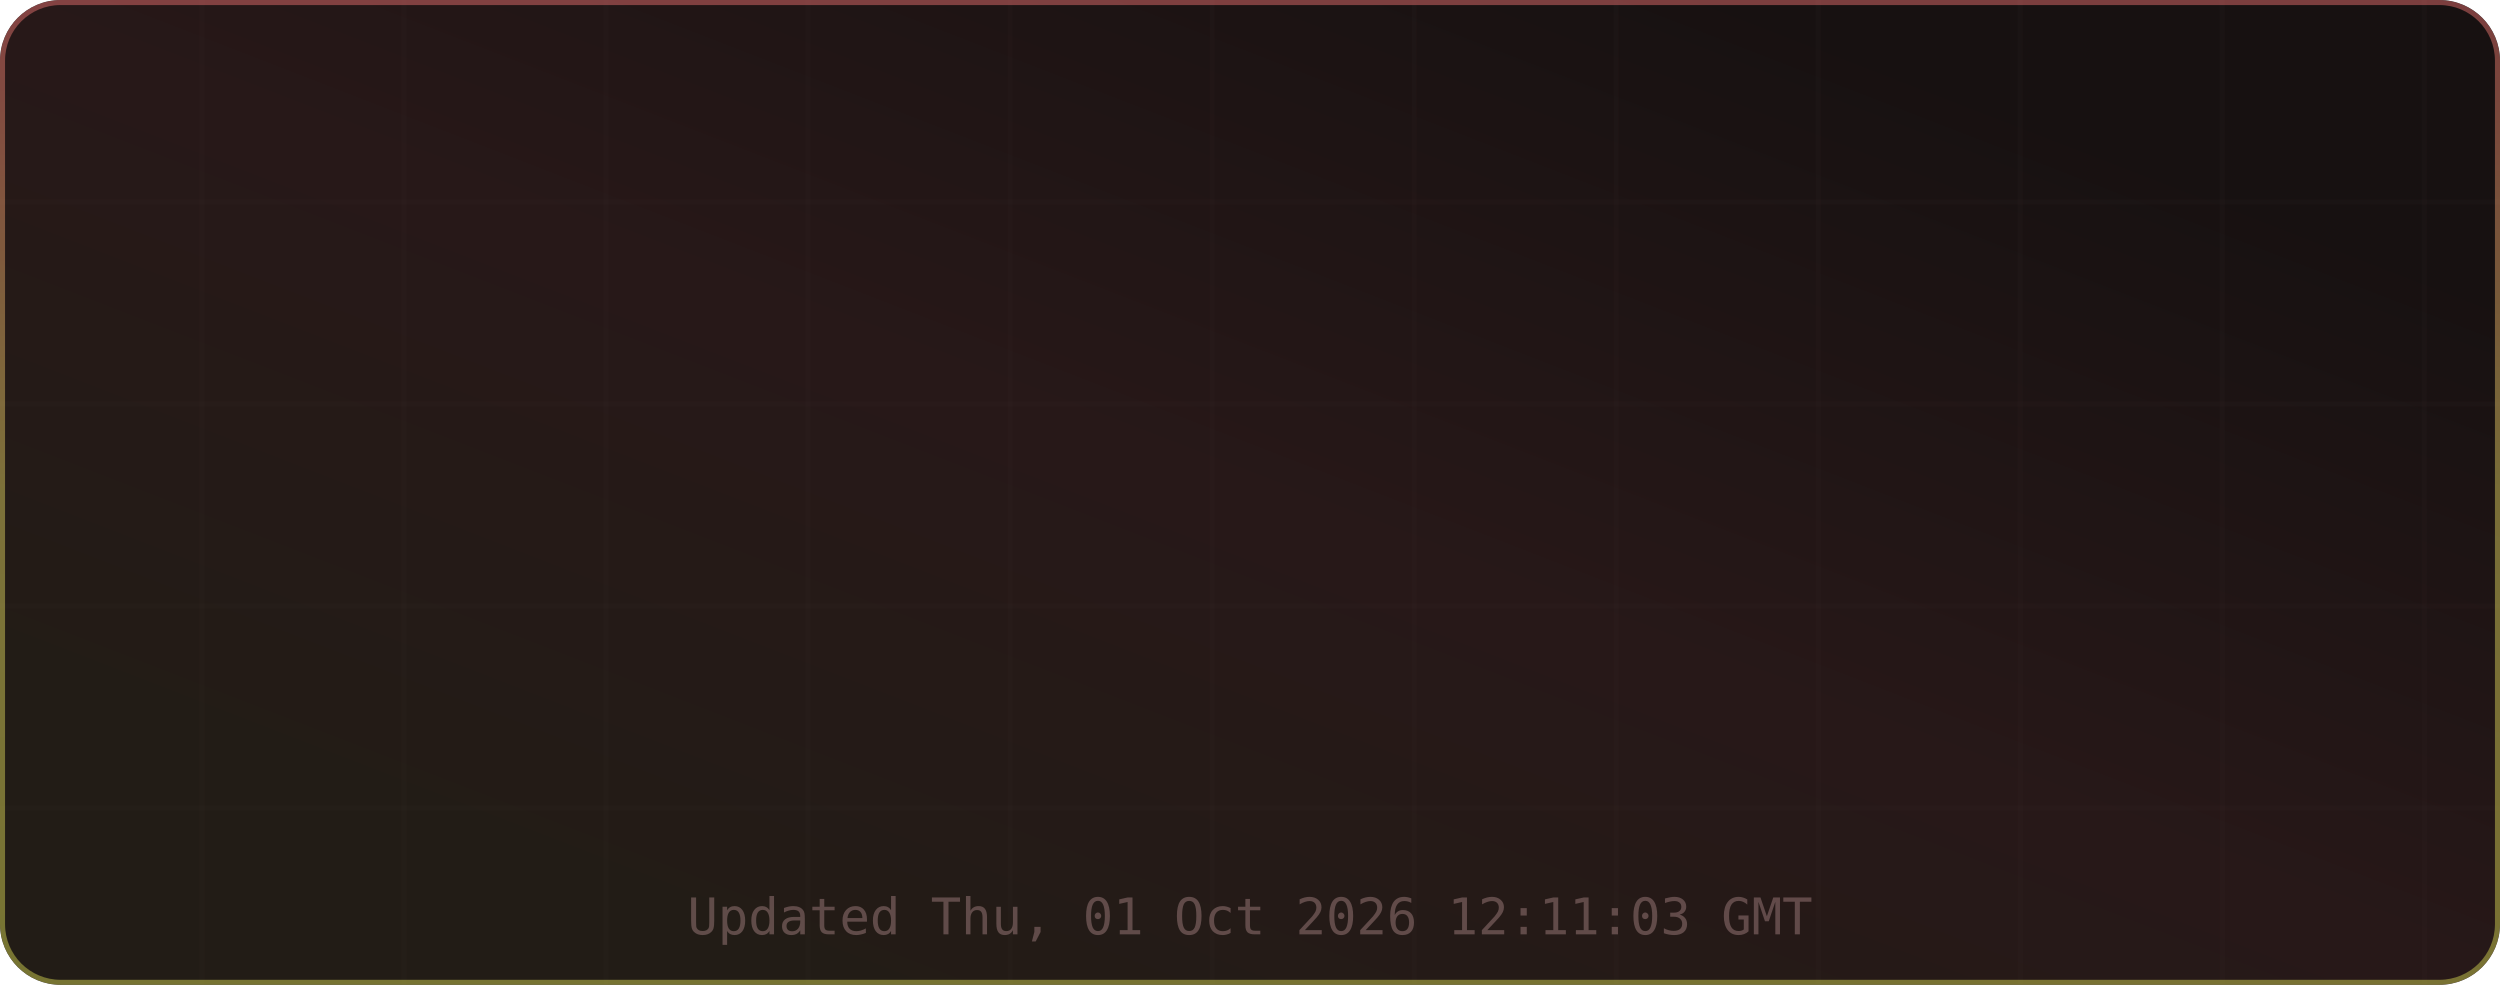
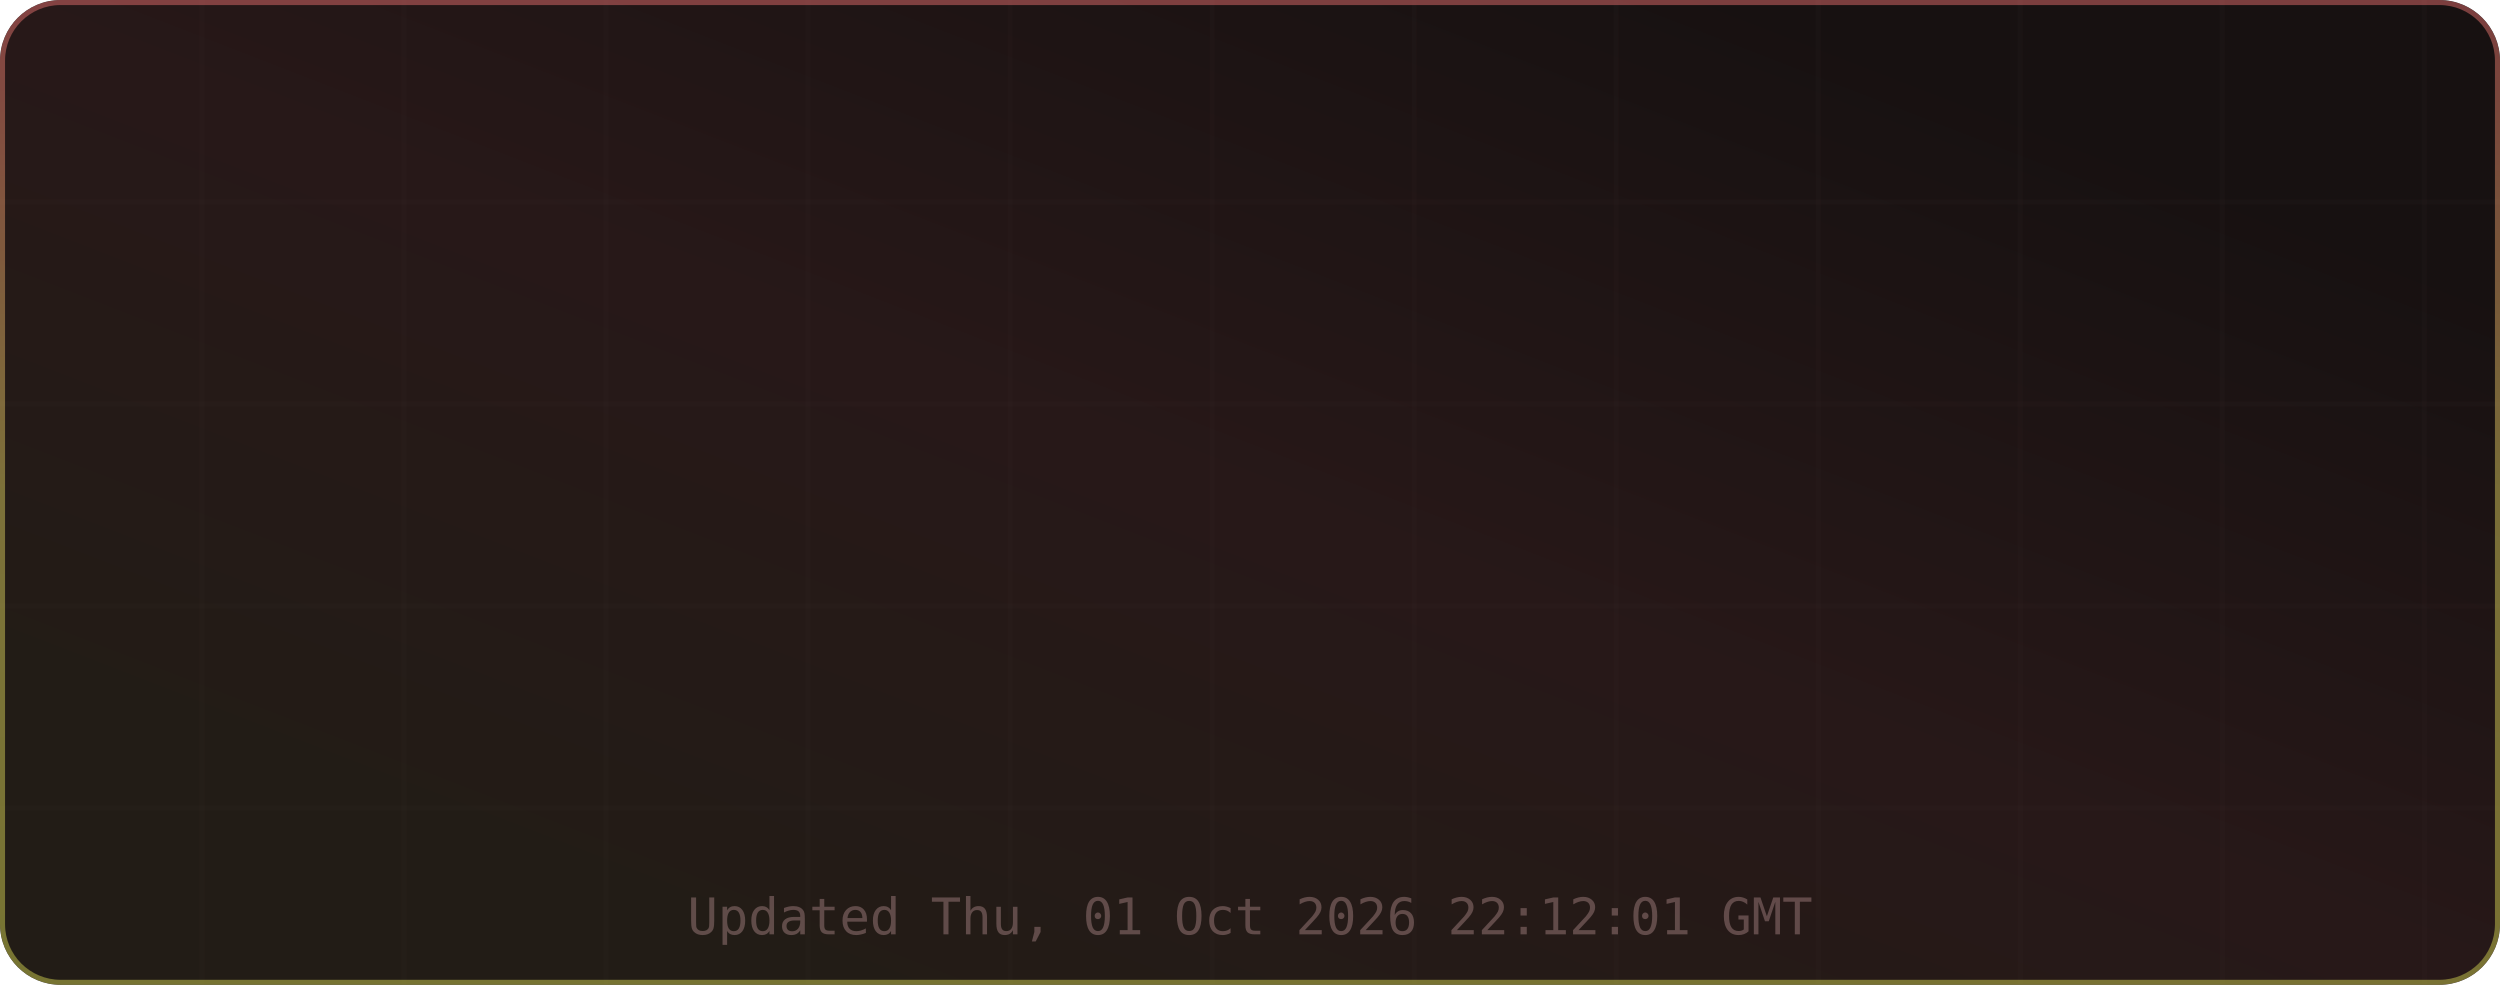
<svg xmlns="http://www.w3.org/2000/svg" width="495" height="195" viewBox="0 0 495 195" role="img" aria-label="TM's GitHub Stats">
  <defs>
    <linearGradient id="grad-bg" x1="0.85" y1="0.15" x2="0.15" y2="0.85" gradientUnits="objectBoundingBox">
      <stop offset="0%" stop-color="#171111" />
      <stop offset="50%" stop-color="#271818" />
      <stop offset="100%" stop-color="#221c16" />
      <animateTransform attributeName="gradientTransform" type="rotate" values="0 0.5 0.5; 360 0.5 0.5" dur="12s" repeatCount="indefinite" />
    </linearGradient>
    <linearGradient id="grad-accent" x1="0.5" y1="0" x2="0.5" y2="1" gradientUnits="objectBoundingBox">
      <stop offset="0%" stop-color="#e06c6c" />
      <stop offset="50%" stop-color="#d6c85c" />
      <stop offset="100%" stop-color="#cbcb4d" />
      <animateTransform attributeName="gradientTransform" type="rotate" values="0 0.5 0.5; 360 0.5 0.5" dur="8s" repeatCount="indefinite" />
    </linearGradient>
    <linearGradient id="grad-chart" x1="0.5" y1="0" x2="0.5" y2="1" gradientUnits="objectBoundingBox">
      <stop offset="0%" stop-color="#e06c6c" stop-opacity="0.9" />
      <stop offset="100%" stop-color="#d6c85c" stop-opacity="0.7" />
    </linearGradient>
    <radialGradient id="grad-glow" cx="0.5" cy="0.5" r="0.6" gradientUnits="objectBoundingBox">
      <stop offset="0%" stop-color="#e06c6c" stop-opacity="0.3" />
      <stop offset="100%" stop-color="#e06c6c" stop-opacity="0" />
    </radialGradient>
    <filter id="drop-shadow" x="-20%" y="-20%" width="140%" height="140%">
      <feGaussianBlur in="SourceAlpha" stdDeviation="3" />
      <feOffset dx="0" dy="2" />
      <feComponentTransfer>
        <feFuncA type="linear" slope="0.4" />
      </feComponentTransfer>
      <feMerge>
        <feMergeNode />
        <feMergeNode in="SourceGraphic" />
      </feMerge>
    </filter>
    <filter id="glow-filter" x="-30%" y="-30%" width="160%" height="160%">
      <feGaussianBlur stdDeviation="4" result="blur" />
      <feMerge>
        <feMergeNode in="blur" />
        <feMergeNode in="SourceGraphic" />
      </feMerge>
    </filter>
    <clipPath id="card-clip">
      <rect width="495" height="195" rx="12" ry="12" />
    </clipPath>
  </defs>
  <defs>
    <filter id="noise" x="0" y="0" width="100%" height="100%">
      <feTurbulence type="fractalNoise" baseFrequency="0.65" numOctaves="3" stitchTiles="stitch" />
      <feColorMatrix type="saturate" values="0" />
      <feBlend in="SourceGraphic" mode="overlay" result="blend" />
      <feComposite in="blend" in2="SourceGraphic" operator="in" />
    </filter>
  </defs>
  <g clip-path="url(#card-clip)">
    <rect x="0" y="0" width="495" height="195" rx="12" ry="12" fill="url(#grad-bg)" clip-path="url(#card-clip)" />
    <g opacity="1">
      <line x1="40" y1="0" x2="40" y2="195" stroke="#432d2d" stroke-width="1" opacity="0.08" />
      <line x1="80" y1="0" x2="80" y2="195" stroke="#432d2d" stroke-width="1" opacity="0.08" />
      <line x1="120" y1="0" x2="120" y2="195" stroke="#432d2d" stroke-width="1" opacity="0.08" />
      <line x1="160" y1="0" x2="160" y2="195" stroke="#432d2d" stroke-width="1" opacity="0.08" />
      <line x1="200" y1="0" x2="200" y2="195" stroke="#432d2d" stroke-width="1" opacity="0.08" />
      <line x1="240" y1="0" x2="240" y2="195" stroke="#432d2d" stroke-width="1" opacity="0.08" />
      <line x1="280" y1="0" x2="280" y2="195" stroke="#432d2d" stroke-width="1" opacity="0.08" />
      <line x1="320" y1="0" x2="320" y2="195" stroke="#432d2d" stroke-width="1" opacity="0.08" />
      <line x1="360" y1="0" x2="360" y2="195" stroke="#432d2d" stroke-width="1" opacity="0.08" />
      <line x1="400" y1="0" x2="400" y2="195" stroke="#432d2d" stroke-width="1" opacity="0.08" />
      <line x1="440" y1="0" x2="440" y2="195" stroke="#432d2d" stroke-width="1" opacity="0.08" />
      <line x1="480" y1="0" x2="480" y2="195" stroke="#432d2d" stroke-width="1" opacity="0.08" />
      <line x1="0" y1="40" x2="495" y2="40" stroke="#432d2d" stroke-width="1" opacity="0.08" />
      <line x1="0" y1="80" x2="495" y2="80" stroke="#432d2d" stroke-width="1" opacity="0.08" />
      <line x1="0" y1="120" x2="495" y2="120" stroke="#432d2d" stroke-width="1" opacity="0.08" />
      <line x1="0" y1="160" x2="495" y2="160" stroke="#432d2d" stroke-width="1" opacity="0.08" />
    </g>
    <rect x="0.5" y="0.5" width="494" height="194" rx="11.5" fill="none" stroke="url(#grad-accent)" stroke-width="1" opacity="0.5" />
    <g id="title-section" opacity="0">
      <text x="20" y="36" font-size="18" dominant-baseline="middle">⚡</text>
      <text x="42" y="36" font-size="16" font-family="ui-monospace,SFMono-Regular,Menlo,monospace" font-weight="700" fill="#e6edf3" text-anchor="start" dominant-baseline="middle" letter-spacing="0.5">TM's GitHub Stats</text>
      <text x="42" y="50" font-size="11" font-family="ui-monospace,SFMono-Regular,Menlo,monospace" fill="#9d7b7b" text-anchor="start" dominant-baseline="middle" opacity="0.8">@MatrixTM26 · 2026 stats</text>
      <line id="title-line" x1="16" y1="52" x2="479" y2="52" stroke="url(#grad-accent)" stroke-width="1" opacity="0.4" />
      <animate attributeName="opacity" from="0" to="1" dur="0.5s" begin="0s" fill="freeze" calcMode="spline" keySplines="0.4 0 0.2 1" keyTimes="0;1" />
    </g>
    <g transform="translate(0, 56)">
      <g opacity="0">
        <text x="73.875" y="22" font-size="13" font-family="ui-monospace,SFMono-Regular,Menlo,monospace" fill="#e06c6c" text-anchor="middle" dominant-baseline="middle" filter="url(#glow-filter)">◈</text>
        <text x="73.875" y="38" font-size="18" font-family="ui-monospace,SFMono-Regular,Menlo,monospace" font-weight="700" fill="#e6edf3" text-anchor="middle" dominant-baseline="middle">9.9K</text>
        <text x="73.875" y="54" font-size="9" font-family="ui-monospace,SFMono-Regular,Menlo,monospace" fill="#9d7b7b" text-anchor="middle" dominant-baseline="middle" letter-spacing="0.3">Commits</text>
        <animate attributeName="opacity" from="0" to="1" dur="0.5s" begin="0.1s" fill="freeze" calcMode="spline" keySplines="0.4 0 0.2 1" keyTimes="0;1" />
      </g>
      <g opacity="0">
        <text x="189.625" y="22" font-size="13" font-family="ui-monospace,SFMono-Regular,Menlo,monospace" fill="#e06c6c" text-anchor="middle" dominant-baseline="middle" filter="url(#glow-filter)">⌥</text>
-         <text x="189.625" y="38" font-size="18" font-family="ui-monospace,SFMono-Regular,Menlo,monospace" font-weight="700" fill="#e6edf3" text-anchor="middle" dominant-baseline="middle">148</text>
+         <text x="189.625" y="38" font-size="18" font-family="ui-monospace,SFMono-Regular,Menlo,monospace" font-weight="700" fill="#e6edf3" text-anchor="middle" dominant-baseline="middle">149</text>
        <text x="189.625" y="54" font-size="9" font-family="ui-monospace,SFMono-Regular,Menlo,monospace" fill="#9d7b7b" text-anchor="middle" dominant-baseline="middle" letter-spacing="0.3">Pull Requests</text>
        <animate attributeName="opacity" from="0" to="1" dur="0.5s" begin="0.17s" fill="freeze" calcMode="spline" keySplines="0.4 0 0.2 1" keyTimes="0;1" />
      </g>
      <g opacity="0">
        <text x="305.375" y="22" font-size="13" font-family="ui-monospace,SFMono-Regular,Menlo,monospace" fill="#e06c6c" text-anchor="middle" dominant-baseline="middle" filter="url(#glow-filter)">◎</text>
        <text x="305.375" y="38" font-size="18" font-family="ui-monospace,SFMono-Regular,Menlo,monospace" font-weight="700" fill="#e6edf3" text-anchor="middle" dominant-baseline="middle">1</text>
        <text x="305.375" y="54" font-size="9" font-family="ui-monospace,SFMono-Regular,Menlo,monospace" fill="#9d7b7b" text-anchor="middle" dominant-baseline="middle" letter-spacing="0.3">Issues</text>
        <animate attributeName="opacity" from="0" to="1" dur="0.5s" begin="0.24s" fill="freeze" calcMode="spline" keySplines="0.4 0 0.2 1" keyTimes="0;1" />
      </g>
      <g opacity="0">
        <text x="421.125" y="22" font-size="13" font-family="ui-monospace,SFMono-Regular,Menlo,monospace" fill="#e06c6c" text-anchor="middle" dominant-baseline="middle" filter="url(#glow-filter)">✦</text>
        <text x="421.125" y="38" font-size="18" font-family="ui-monospace,SFMono-Regular,Menlo,monospace" font-weight="700" fill="#e6edf3" text-anchor="middle" dominant-baseline="middle">2</text>
        <text x="421.125" y="54" font-size="9" font-family="ui-monospace,SFMono-Regular,Menlo,monospace" fill="#9d7b7b" text-anchor="middle" dominant-baseline="middle" letter-spacing="0.3">Reviews</text>
        <animate attributeName="opacity" from="0" to="1" dur="0.5s" begin="0.31s" fill="freeze" calcMode="spline" keySplines="0.4 0 0.2 1" keyTimes="0;1" />
      </g>
      <g opacity="0">
        <text x="73.875" y="77" font-size="13" font-family="ui-monospace,SFMono-Regular,Menlo,monospace" fill="#e06c6c" text-anchor="middle" dominant-baseline="middle" filter="url(#glow-filter)">★</text>
        <text x="73.875" y="93" font-size="18" font-family="ui-monospace,SFMono-Regular,Menlo,monospace" font-weight="700" fill="#e6edf3" text-anchor="middle" dominant-baseline="middle">116</text>
        <text x="73.875" y="109" font-size="9" font-family="ui-monospace,SFMono-Regular,Menlo,monospace" fill="#9d7b7b" text-anchor="middle" dominant-baseline="middle" letter-spacing="0.3">Stars Earned</text>
        <animate attributeName="opacity" from="0" to="1" dur="0.5s" begin="0.38s" fill="freeze" calcMode="spline" keySplines="0.4 0 0.2 1" keyTimes="0;1" />
      </g>
      <g opacity="0">
        <text x="189.625" y="77" font-size="13" font-family="ui-monospace,SFMono-Regular,Menlo,monospace" fill="#e06c6c" text-anchor="middle" dominant-baseline="middle" filter="url(#glow-filter)">⊗</text>
        <text x="189.625" y="93" font-size="18" font-family="ui-monospace,SFMono-Regular,Menlo,monospace" font-weight="700" fill="#e6edf3" text-anchor="middle" dominant-baseline="middle">17</text>
        <text x="189.625" y="109" font-size="9" font-family="ui-monospace,SFMono-Regular,Menlo,monospace" fill="#9d7b7b" text-anchor="middle" dominant-baseline="middle" letter-spacing="0.3">Forks</text>
        <animate attributeName="opacity" from="0" to="1" dur="0.5s" begin="0.45s" fill="freeze" calcMode="spline" keySplines="0.4 0 0.2 1" keyTimes="0;1" />
      </g>
      <g opacity="0">
        <text x="305.375" y="77" font-size="13" font-family="ui-monospace,SFMono-Regular,Menlo,monospace" fill="#e06c6c" text-anchor="middle" dominant-baseline="middle" filter="url(#glow-filter)">◉</text>
        <text x="305.375" y="93" font-size="18" font-family="ui-monospace,SFMono-Regular,Menlo,monospace" font-weight="700" fill="#e6edf3" text-anchor="middle" dominant-baseline="middle">18</text>
        <text x="305.375" y="109" font-size="9" font-family="ui-monospace,SFMono-Regular,Menlo,monospace" fill="#9d7b7b" text-anchor="middle" dominant-baseline="middle" letter-spacing="0.3">Followers</text>
        <animate attributeName="opacity" from="0" to="1" dur="0.5s" begin="0.52s" fill="freeze" calcMode="spline" keySplines="0.4 0 0.2 1" keyTimes="0;1" />
      </g>
      <g opacity="0">
        <text x="421.125" y="77" font-size="13" font-family="ui-monospace,SFMono-Regular,Menlo,monospace" fill="#e06c6c" text-anchor="middle" dominant-baseline="middle" filter="url(#glow-filter)">⚑</text>
        <text x="421.125" y="93" font-size="18" font-family="ui-monospace,SFMono-Regular,Menlo,monospace" font-weight="700" fill="#e6edf3" text-anchor="middle" dominant-baseline="middle">2</text>
        <text x="421.125" y="109" font-size="9" font-family="ui-monospace,SFMono-Regular,Menlo,monospace" fill="#9d7b7b" text-anchor="middle" dominant-baseline="middle" letter-spacing="0.3">Day Streak</text>
        <animate attributeName="opacity" from="0" to="1" dur="0.5s" begin="0.59s" fill="freeze" calcMode="spline" keySplines="0.4 0 0.2 1" keyTimes="0;1" />
      </g>
      <g opacity="0">
        <circle cx="450" cy="-24" r="32" fill="none" stroke="#432d2d" stroke-width="2" />
        <circle cx="450" cy="-24" r="32" fill="none" stroke="url(#grad-accent)" stroke-width="2.5" stroke-dasharray="201.06" stroke-dashoffset="201.06" stroke-linecap="round" transform="rotate(-90 450 -24)">
          <animate attributeName="stroke-dashoffset" from="201.062" to="180.956" dur="1.5s" begin="0.3s" fill="freeze" calcMode="spline" keySplines="0.4 0 0.2 1" keyTimes="0;1" />
        </circle>
        <text x="450" y="-30" font-size="18" font-family="ui-monospace,SFMono-Regular,Menlo,monospace" font-weight="700" fill="#e06c6c" text-anchor="middle" filter="url(#glow-filter)">A+</text>
        <text x="450" y="-14" font-size="8" font-family="ui-monospace,SFMono-Regular,Menlo,monospace" fill="#9d7b7b" text-anchor="middle" letter-spacing="1">RANK</text>
        <text x="450" y="-4" font-size="8" font-family="ui-monospace,SFMono-Regular,Menlo,monospace" fill="#9d7b7b" text-anchor="middle" opacity="0.7">Top 10%</text>
        <animate attributeName="opacity" from="0" to="1" dur="0.6s" begin="0.2s" fill="freeze" calcMode="spline" keySplines="0.4 0 0.2 1" keyTimes="0;1" />
      </g>
    </g>
-     <text x="247.5" y="185" font-size="10" font-family="ui-monospace,SFMono-Regular,Menlo,monospace" fill="#9d7b7b" text-anchor="middle" opacity="0.5">Updated Thu, 01 Oct 2026 12:11:03 GMT</text>
+     <text x="247.5" y="185" font-size="10" font-family="ui-monospace,SFMono-Regular,Menlo,monospace" fill="#9d7b7b" text-anchor="middle" opacity="0.5">Updated Thu, 01 Oct 2026 22:12:01 GMT</text>
  </g>
</svg>
